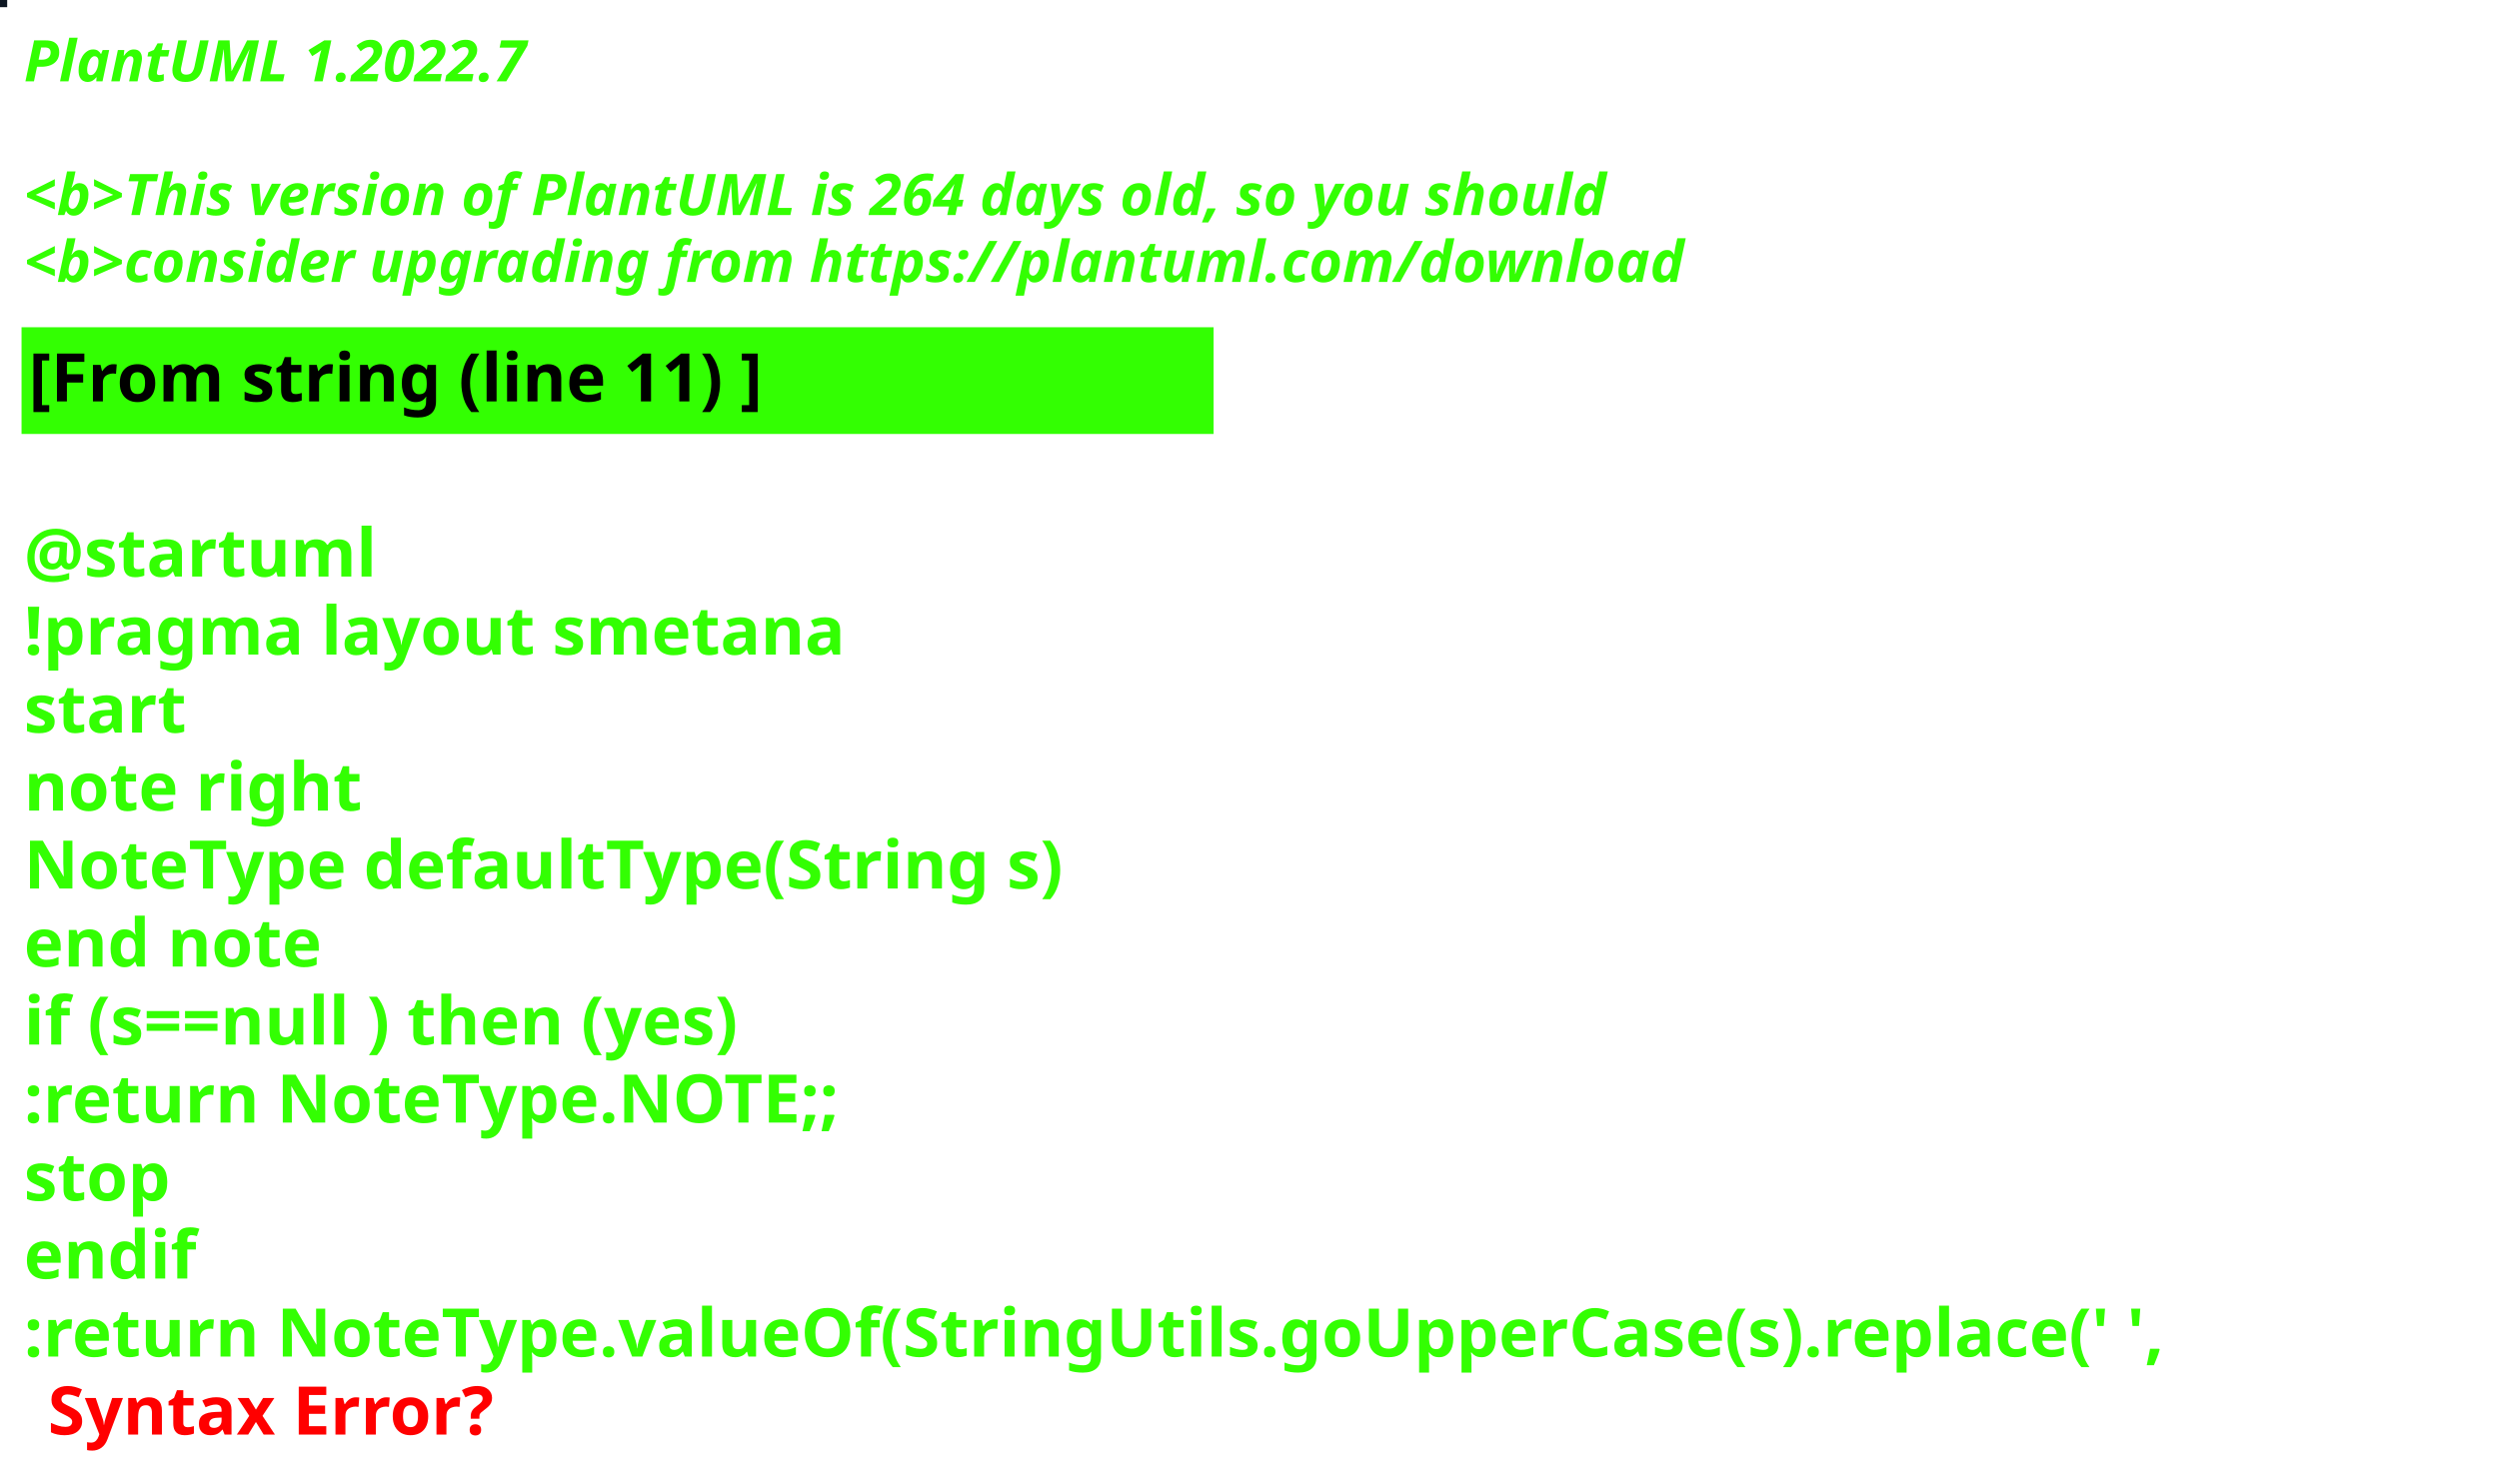
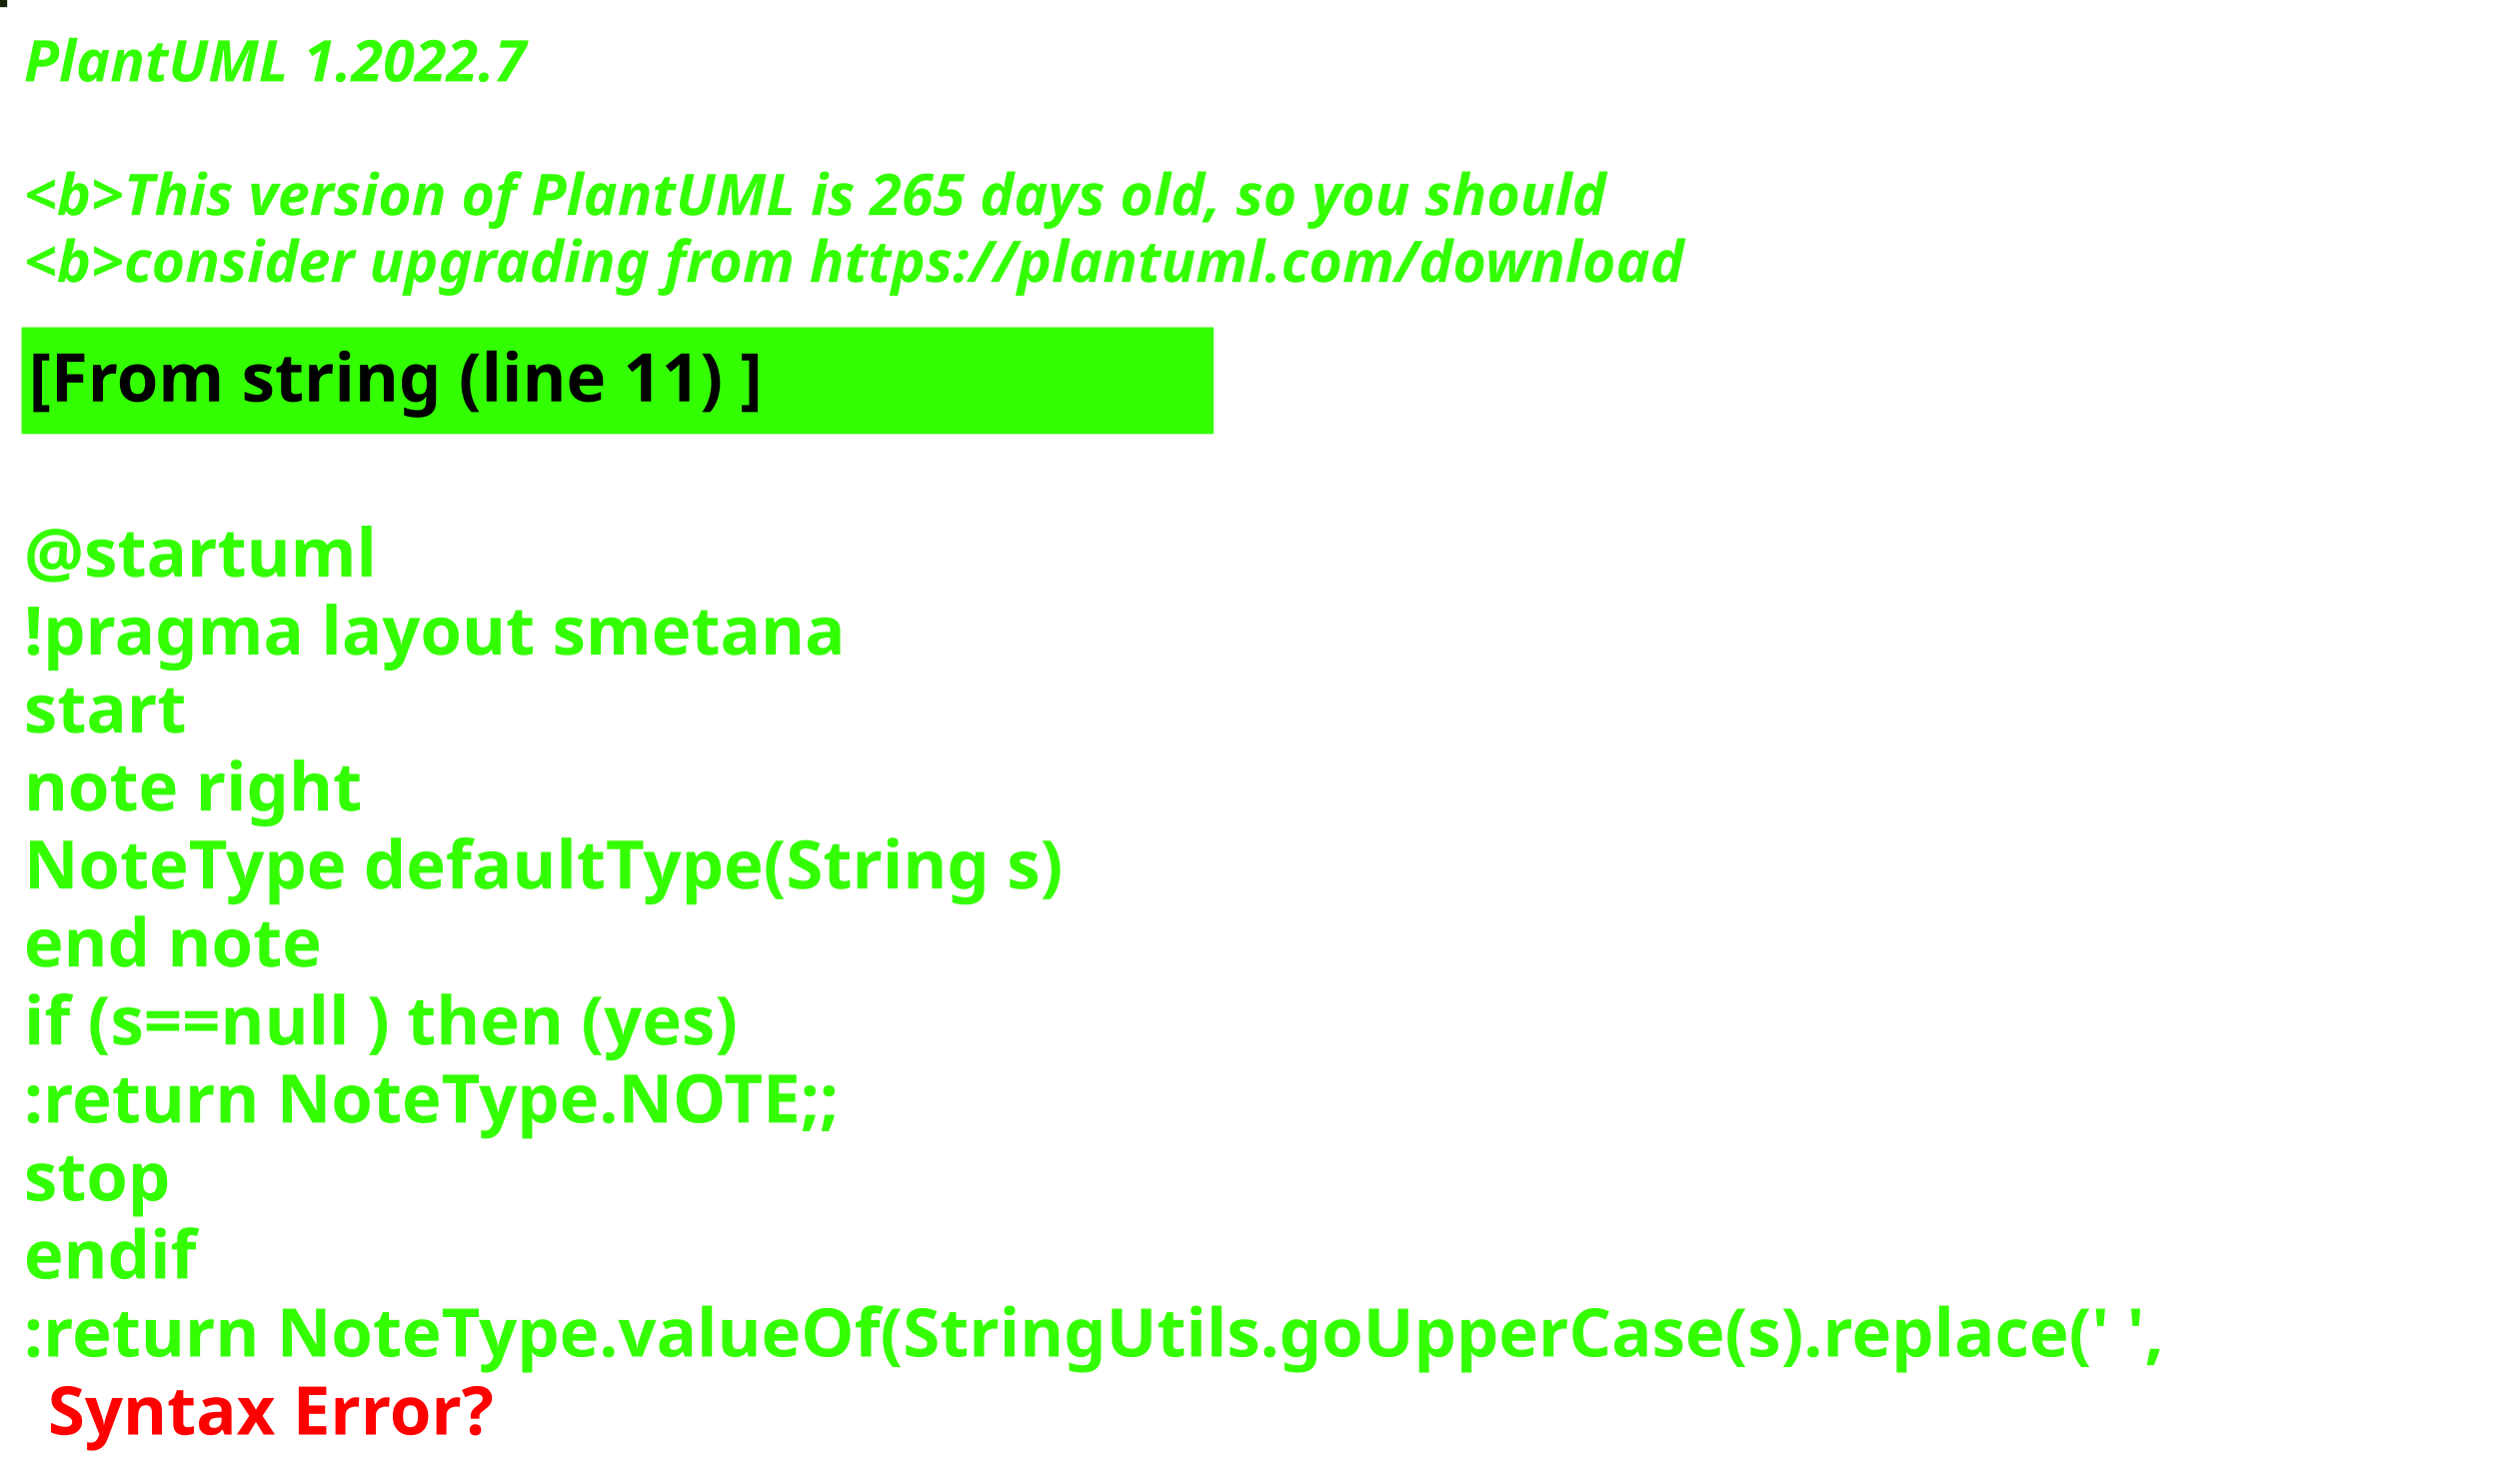
<svg xmlns="http://www.w3.org/2000/svg" contentStyleType="text/css" height="309px" preserveAspectRatio="none" style="width:522px;height:309px;background:#000000;" version="1.1" viewBox="0 0 522 309" width="522px" zoomAndPan="magnify">
  <defs />
  <g>
-     <rect fill="#0D1622" height="1" style="stroke:#0D1622;stroke-width:1.0;" width="1" x="0" y="0" />
+     <rect fill="#16230A" height="1" style="stroke:#16230A;stroke-width:1.0;" width="1" x="0" y="0" />
    <text fill="#33FF02" font-family="sans-serif" font-size="12" font-style="italic" font-weight="bold" lengthAdjust="spacing" textLength="127" x="5" y="17">PlantUML 1.2022.7</text>
    <text fill="#33FF02" font-family="sans-serif" font-size="12" font-style="italic" font-weight="bold" lengthAdjust="spacing" textLength="4" x="5" y="30.969"> </text>
-     <text fill="#33FF02" font-family="sans-serif" font-size="12" font-style="italic" font-weight="bold" lengthAdjust="spacing" textLength="399" x="5" y="44.938">&lt;b&gt;This version of PlantUML is 264 days old, so you should</text>
+     <text fill="#33FF02" font-family="sans-serif" font-size="12" font-style="italic" font-weight="bold" lengthAdjust="spacing" textLength="399" x="5" y="44.938">&lt;b&gt;This version of PlantUML is 265 days old, so you should</text>
    <text fill="#33FF02" font-family="sans-serif" font-size="12" font-style="italic" font-weight="bold" lengthAdjust="spacing" textLength="408" x="5" y="58.906">&lt;b&gt;consider upgrading from https://plantuml.com/download</text>
    <rect fill="#33FF02" height="21.297" style="stroke:#33FF02;stroke-width:1.0;" width="248" x="5" y="68.875" />
    <text fill="#000000" font-family="sans-serif" font-size="14" font-weight="bold" lengthAdjust="spacing" textLength="178" x="6" y="83.875">[From string (line 11) ]</text>
    <text fill="#33FF02" font-family="sans-serif" font-size="14" font-weight="bold" lengthAdjust="spacing" textLength="5" x="5" y="104.172"> </text>
    <text fill="#33FF02" font-family="sans-serif" font-size="14" font-weight="bold" lengthAdjust="spacing" textLength="79" x="5" y="120.469">@startuml</text>
    <text fill="#33FF02" font-family="sans-serif" font-size="14" font-weight="bold" lengthAdjust="spacing" textLength="190" x="5" y="136.766">!pragma layout smetana</text>
    <text fill="#33FF02" font-family="sans-serif" font-size="14" font-weight="bold" lengthAdjust="spacing" textLength="37" x="5" y="153.062">start</text>
    <text fill="#33FF02" font-family="sans-serif" font-size="14" font-weight="bold" lengthAdjust="spacing" textLength="78" x="5" y="169.359">note right</text>
    <text fill="#33FF02" font-family="sans-serif" font-size="14" font-weight="bold" lengthAdjust="spacing" textLength="248" x="5" y="185.656">NoteType defaultType(String s)</text>
    <text fill="#33FF02" font-family="sans-serif" font-size="14" font-weight="bold" lengthAdjust="spacing" textLength="71" x="5" y="201.953">end note</text>
    <text fill="#33FF02" font-family="sans-serif" font-size="14" font-weight="bold" lengthAdjust="spacing" textLength="179" x="5" y="218.25">if (s==null ) then (yes)</text>
    <text fill="#33FF02" font-family="sans-serif" font-size="14" font-weight="bold" lengthAdjust="spacing" textLength="196" x="5" y="234.547">:return NoteType.NOTE;;</text>
    <text fill="#33FF02" font-family="sans-serif" font-size="14" font-weight="bold" lengthAdjust="spacing" textLength="35" x="5" y="250.844">stop</text>
    <text fill="#33FF02" font-family="sans-serif" font-size="14" font-weight="bold" lengthAdjust="spacing" textLength="40" x="5" y="267.141">endif</text>
    <text fill="#33FF02" font-family="sans-serif" font-size="14" font-weight="bold" lengthAdjust="spacing" text-decoration="wavy underline" textLength="510" x="5" y="283.438">:return NoteType.valueOf(StringUtils.goUpperCase(s).replace(' ',</text>
    <text fill="#FF0000" font-family="sans-serif" font-size="14" font-weight="bold" lengthAdjust="spacing" textLength="106" x="10" y="299.734">Syntax Error?</text>
  </g>
</svg>
